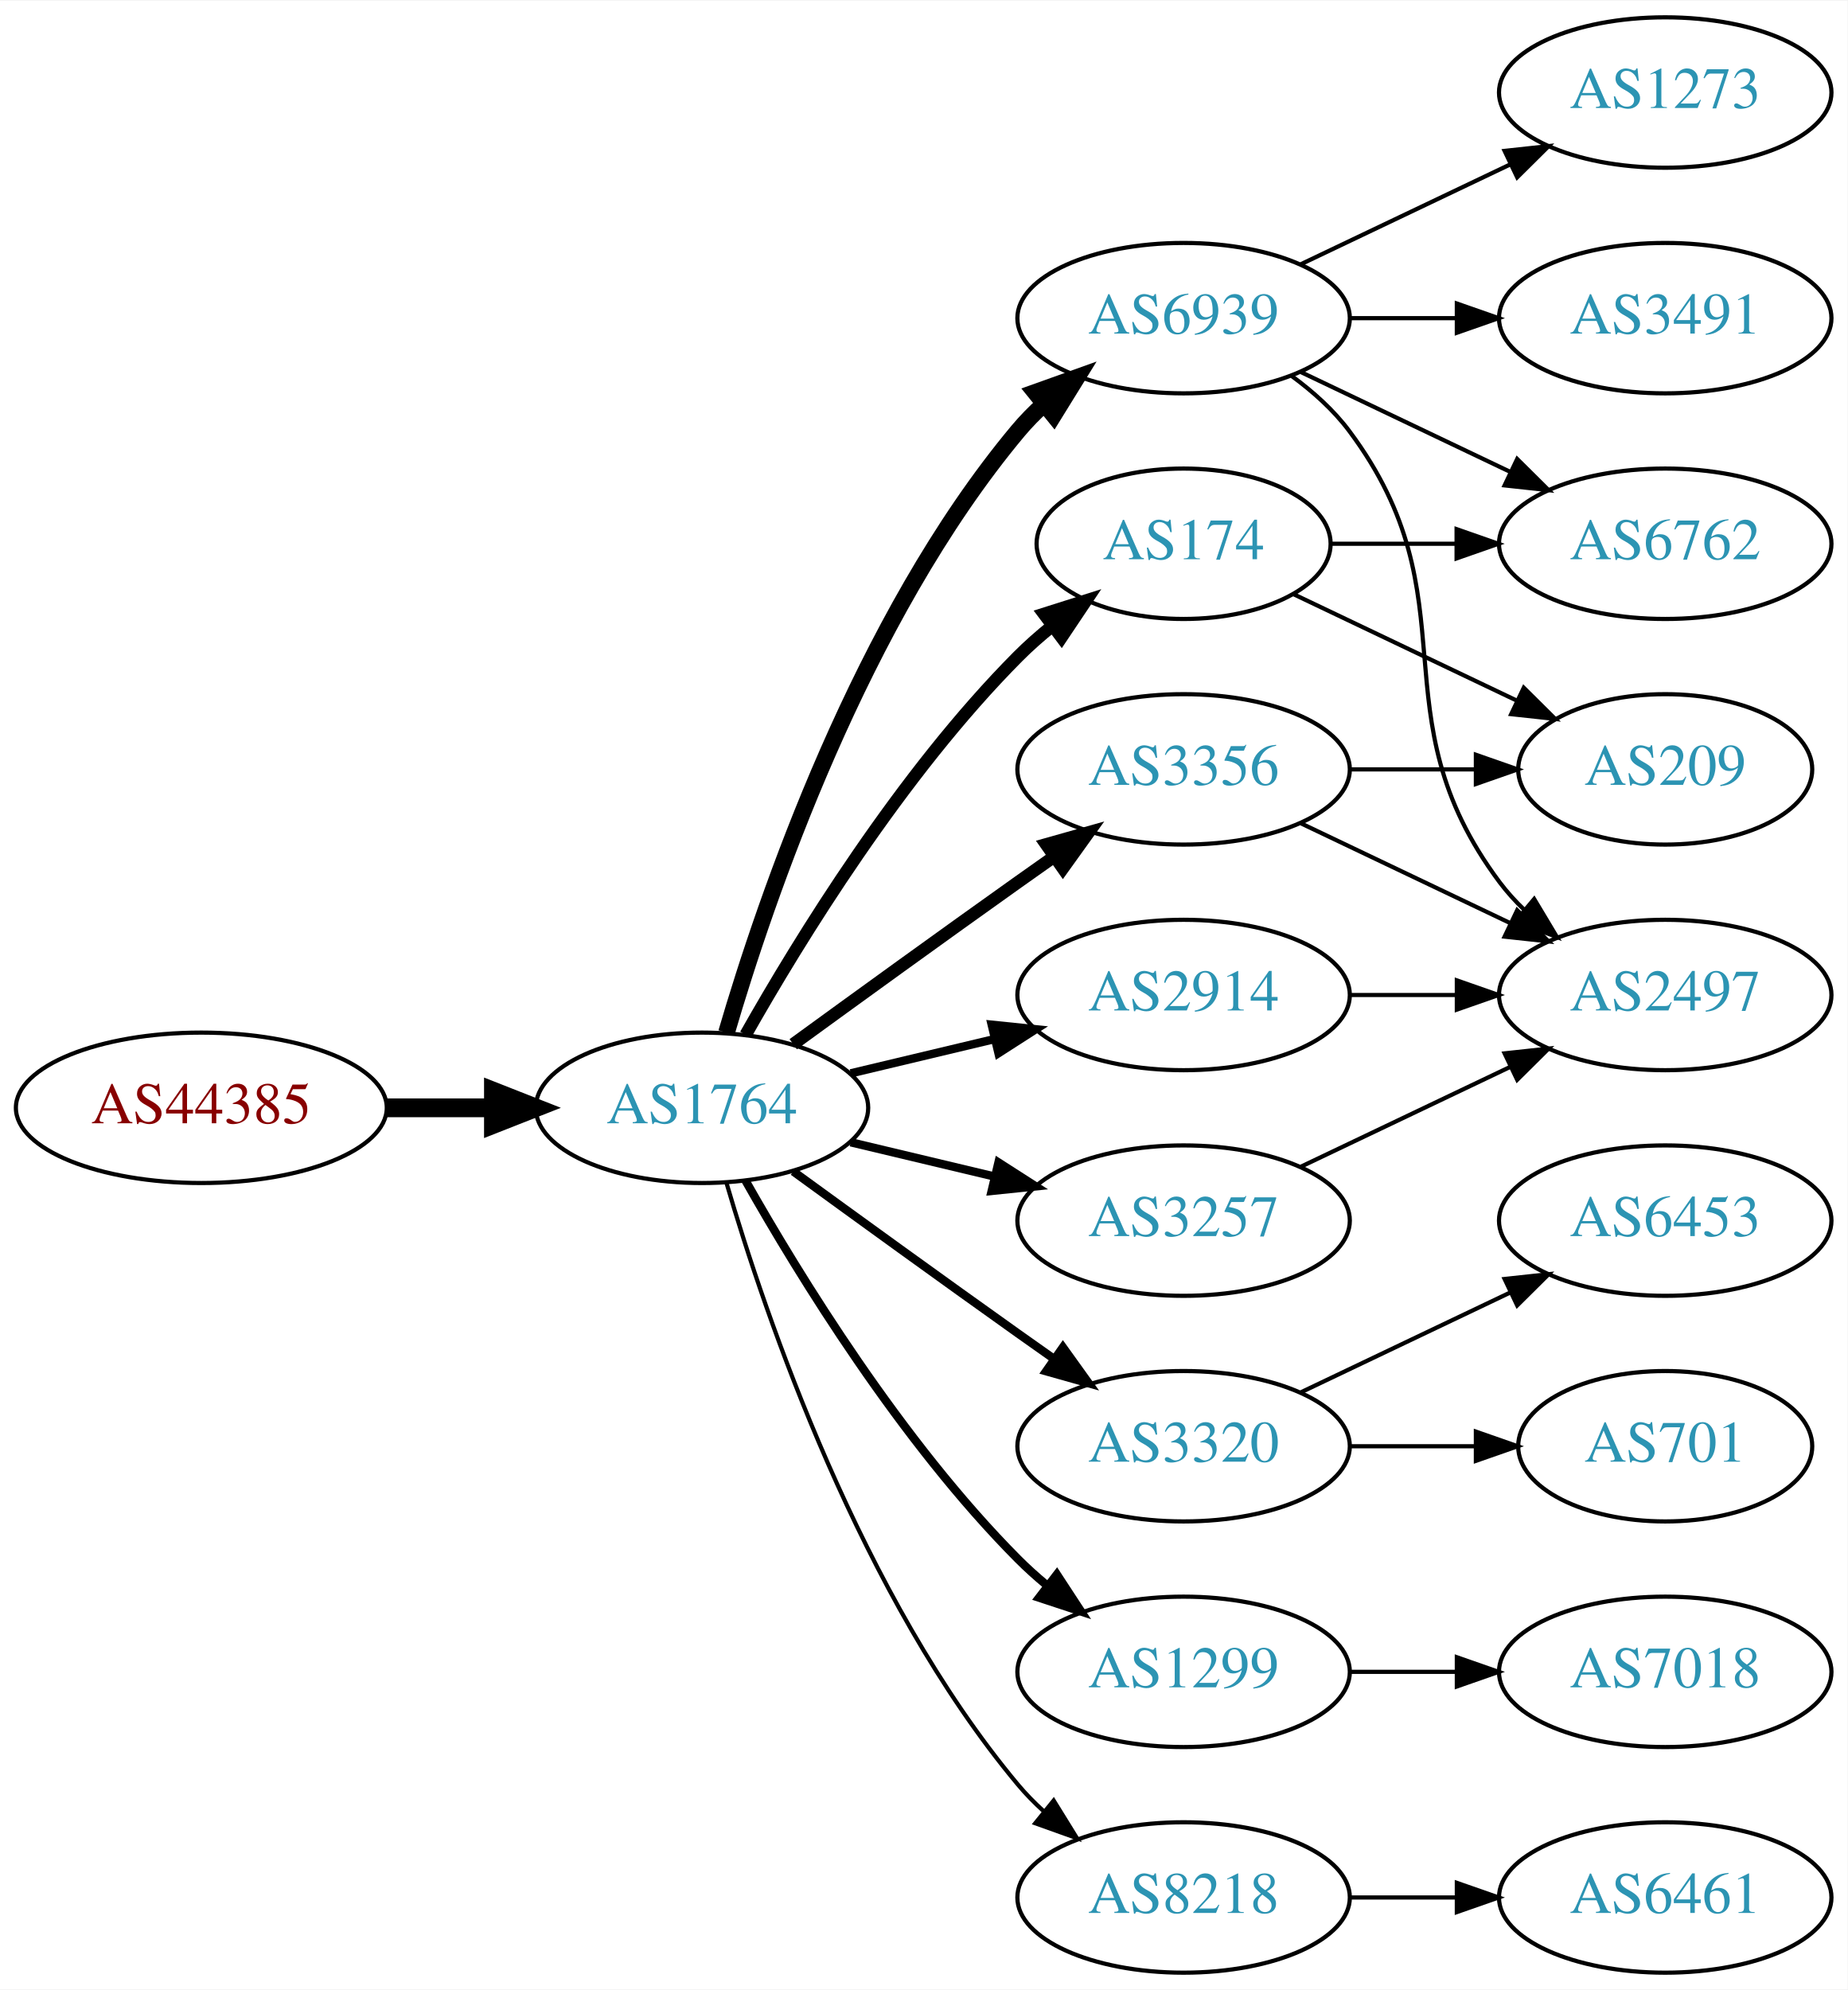
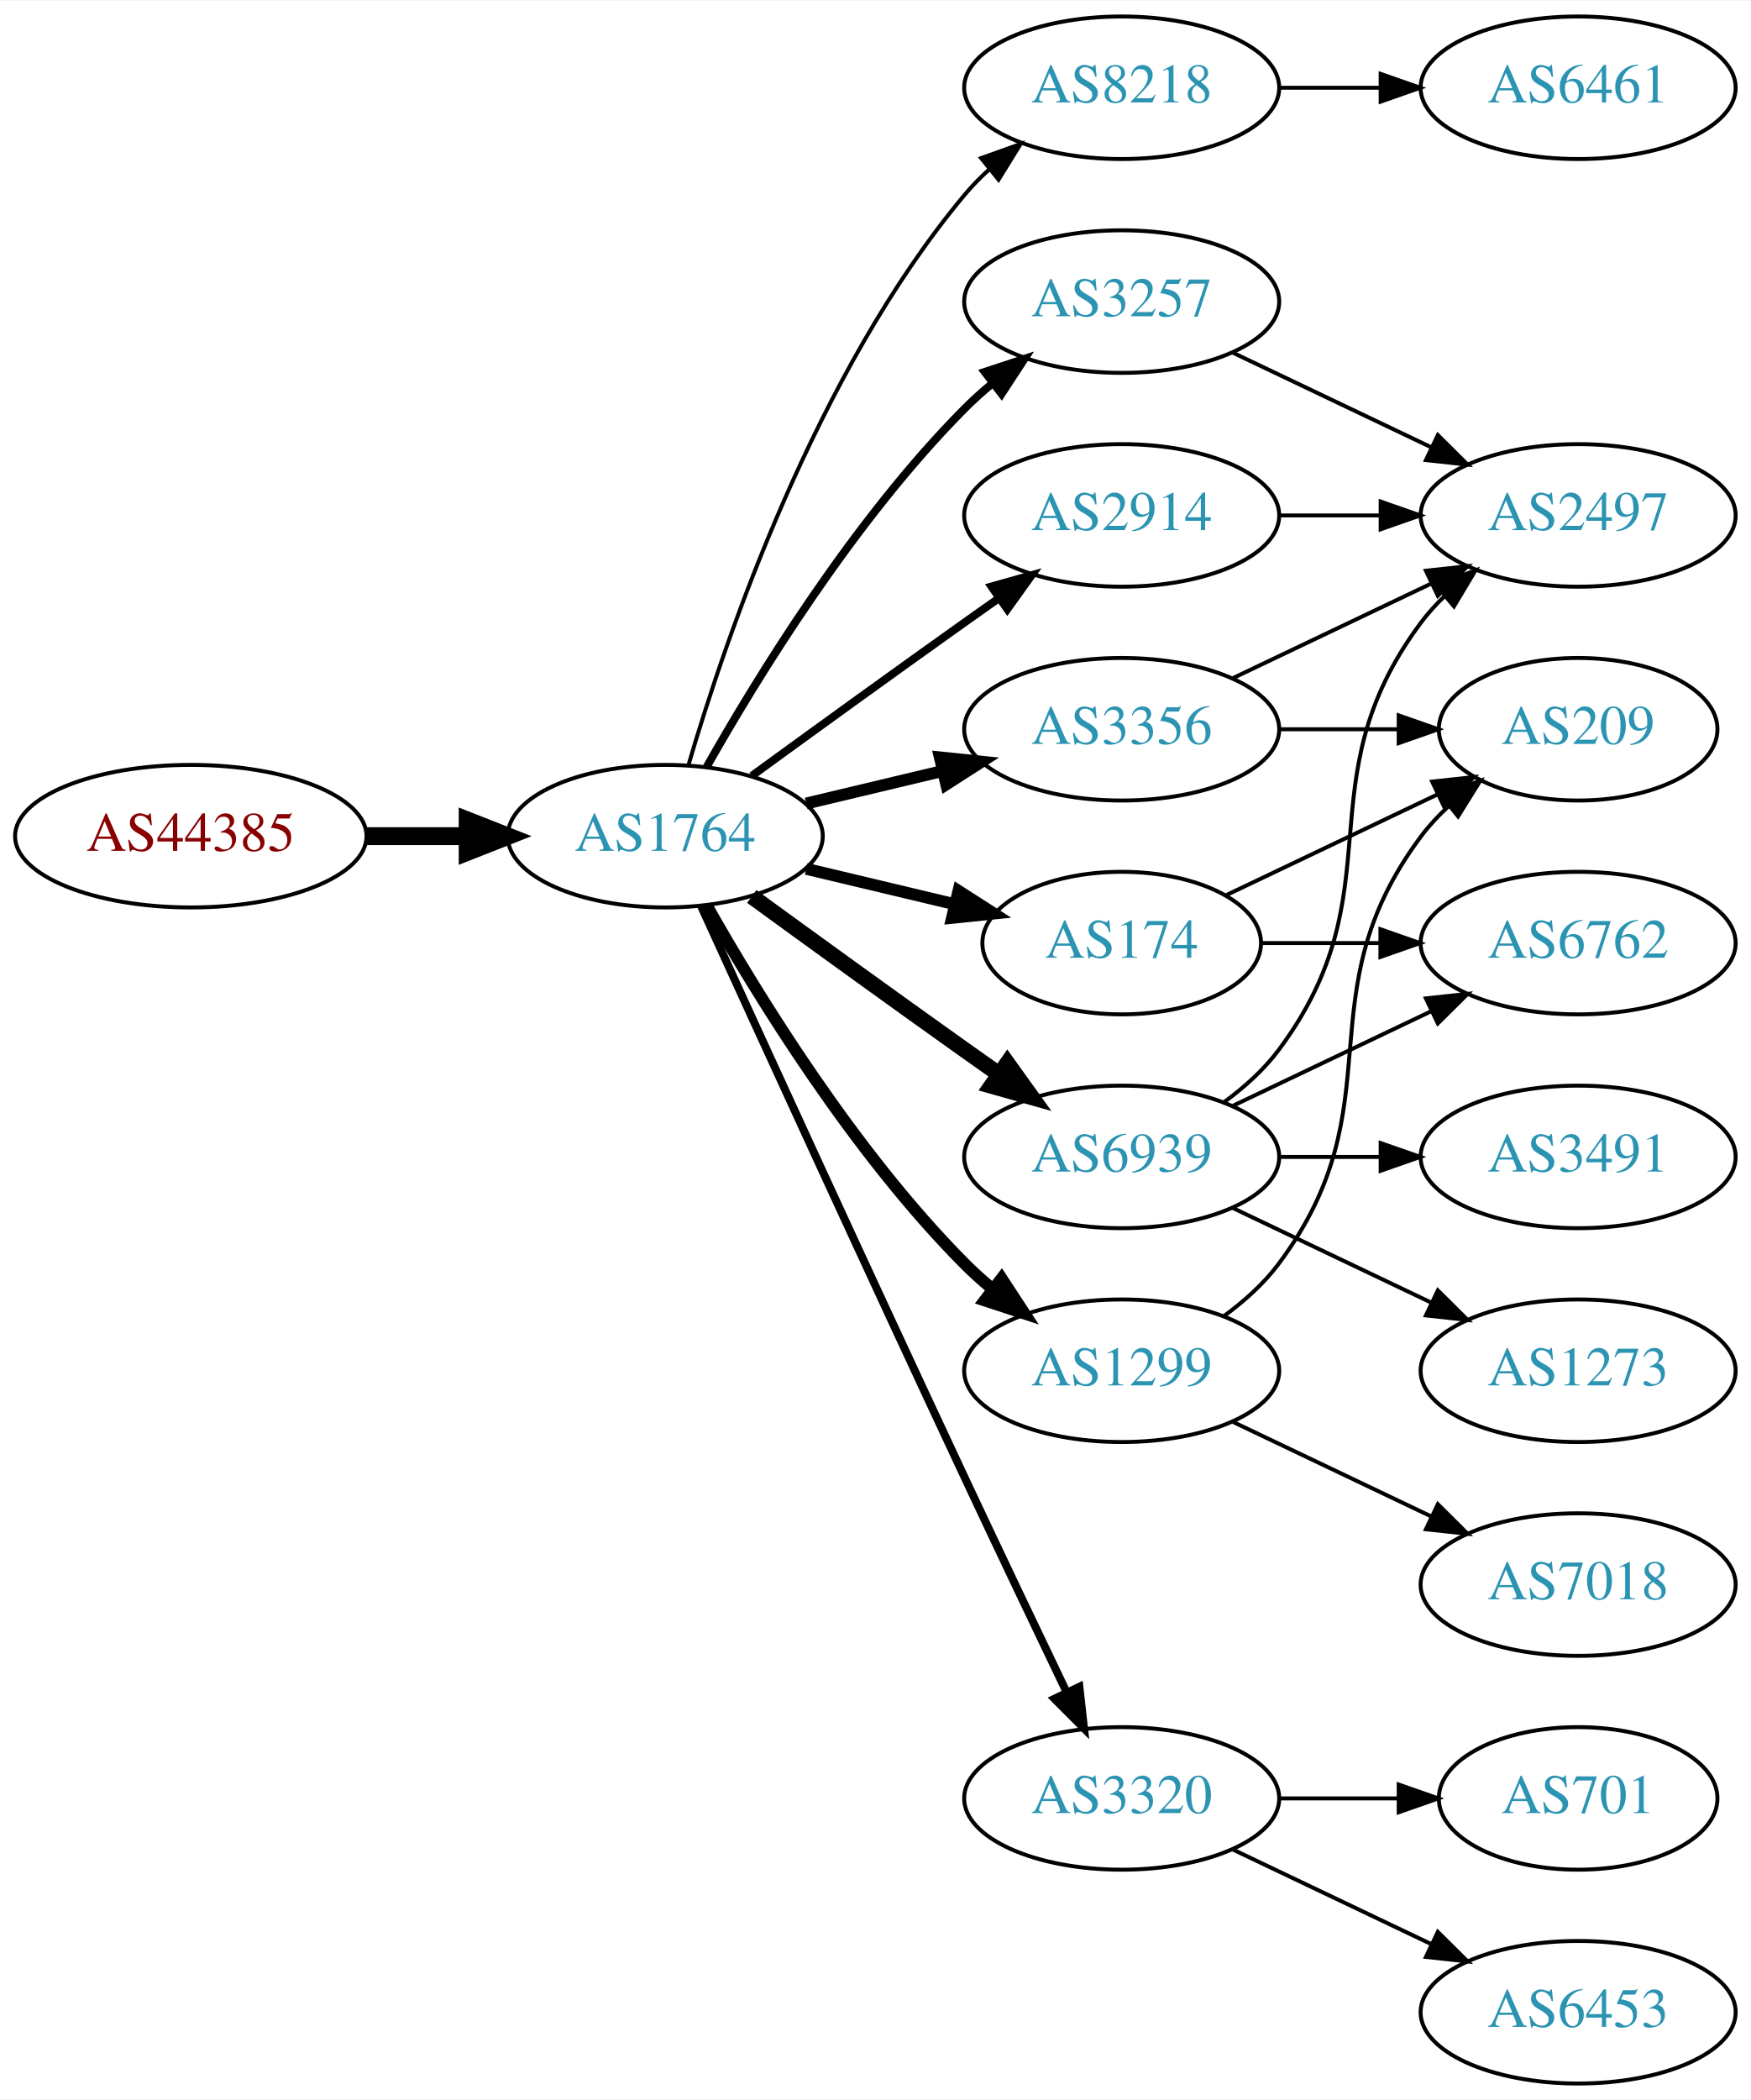
- <svg xmlns="http://www.w3.org/2000/svg" xmlns:xlink="http://www.w3.org/1999/xlink" width="442pt" height="476pt" viewBox="0.00 0.00 442.27 476.00">
-   <g id="graph0" class="graph" transform="scale(1 1) rotate(0) translate(4 472)">
-     <polygon fill="white" stroke="none" points="-4,4 -4,-472 438.271,-472 438.271,4 -4,4" />
+ <svg xmlns="http://www.w3.org/2000/svg" xmlns:xlink="http://www.w3.org/1999/xlink" width="442pt" height="530pt" viewBox="0.00 0.00 442.27 530.00">
+   <g id="graph0" class="graph" transform="scale(1 1) rotate(0) translate(4 526)">
+     <polygon fill="white" stroke="none" points="-4,4 -4,-526 438.271,-526 438.271,4 -4,4" />
    <g id="node1" class="node">
      <g id="a_node1">
        <a xlink:href="/asn/44385" xlink:title="AS44385 ~ NA-NET Communications GmbH [AT]">
-           <ellipse fill="#ffffff" stroke="black" cx="44.196" cy="-207" rx="44.393" ry="18" />
-           <text text-anchor="middle" x="44.196" y="-203.3" font-family="Times,serif" font-size="14.00" fill="#880000">AS44385</text>
+           <ellipse fill="#ffffff" stroke="black" cx="44.196" cy="-315" rx="44.393" ry="18" />
+           <text text-anchor="middle" x="44.196" y="-311.3" font-family="Times,serif" font-size="14.00" fill="#880000">AS44385</text>
        </a>
      </g>
    </g>
    <g id="node2" class="node">
      <g id="a_node2">
        <a xlink:href="/asn/1764" xlink:title="AS1764 ~ NEXTLAYER-AS [AT]">
-           <ellipse fill="#ffffff" stroke="black" cx="164.039" cy="-207" rx="39.794" ry="18" />
-           <text text-anchor="middle" x="164.039" y="-203.3" font-family="Times,serif" font-size="14.00" fill="#2c94b3">AS1764</text>
+           <ellipse fill="#ffffff" stroke="black" cx="164.039" cy="-315" rx="39.794" ry="18" />
+           <text text-anchor="middle" x="164.039" y="-311.3" font-family="Times,serif" font-size="14.00" fill="#2c94b3">AS1764</text>
        </a>
      </g>
    </g>
    <g id="edge1" class="edge">
-       <path fill="none" stroke="black" stroke-width="4.5" d="M88.407,-207C96.72,-207 105.482,-207 113.965,-207" />
-       <polygon fill="black" stroke="black" stroke-width="4.5" points="114.123,-210.938 124.123,-207 114.123,-203.063 114.123,-210.938" />
+       <path fill="none" stroke="black" stroke-width="4.5" d="M88.407,-315C96.72,-315 105.482,-315 113.965,-315" />
+       <polygon fill="black" stroke="black" stroke-width="4.5" points="114.123,-318.938 124.123,-315 114.123,-311.063 114.123,-318.938" />
    </g>
    <g id="node3" class="node">
      <g id="a_node3">
-         <a xlink:href="/asn/174" xlink:title="AS174 ~ Cogent Communications [US]">
-           <ellipse fill="#ffffff" stroke="black" cx="279.332" cy="-342" rx="35.194" ry="18" />
-           <text text-anchor="middle" x="279.332" y="-338.3" font-family="Times,serif" font-size="14.00" fill="#2c94b3">AS174</text>
+         <a xlink:href="/asn/8218" xlink:title="AS8218 ~ legacy Neotelecoms [FR]">
+           <ellipse fill="#ffffff" stroke="black" cx="279.332" cy="-504" rx="39.794" ry="18" />
+           <text text-anchor="middle" x="279.332" y="-500.3" font-family="Times,serif" font-size="14.00" fill="#2c94b3">AS8218</text>
        </a>
      </g>
    </g>
    <g id="edge2" class="edge">
-       <path fill="none" stroke="black" stroke-width="3" d="M174.498,-224.49C187.28,-247.096 211.712,-286.886 239.685,-315 242.185,-317.513 244.946,-319.949 247.807,-322.261" />
-       <polygon fill="black" stroke="black" stroke-width="3" points="245.905,-325.21 256.004,-328.413 250.108,-319.611 245.905,-325.21" />
+       <path fill="none" stroke="black" d="M169.913,-333.002C179.227,-364.844 202.043,-431.981 239.685,-477 241.555,-479.237 243.654,-481.374 245.88,-483.396" />
+       <polygon fill="black" stroke="black" points="243.823,-486.234 253.799,-489.804 248.227,-480.793 243.823,-486.234" />
    </g>
    <g id="node4" class="node">
      <g id="a_node4">
-         <a xlink:href="/asn/6939" xlink:title="AS6939 ~ Hurricane Electric LLC [US]">
-           <ellipse fill="#ffffff" stroke="black" cx="279.332" cy="-396" rx="39.794" ry="18" />
-           <text text-anchor="middle" x="279.332" y="-392.3" font-family="Times,serif" font-size="14.00" fill="#2c94b3">AS6939</text>
+         <a xlink:href="/asn/3257" xlink:title="AS3257 ~ GTT [DE]">
+           <ellipse fill="#ffffff" stroke="black" cx="279.332" cy="-450" rx="39.794" ry="18" />
+           <text text-anchor="middle" x="279.332" y="-446.3" font-family="Times,serif" font-size="14.00" fill="#2c94b3">AS3257</text>
        </a>
      </g>
    </g>
    <g id="edge3" class="edge">
-       <path fill="none" stroke="black" stroke-width="4" d="M169.913,-225.002C179.227,-256.844 202.043,-323.981 239.685,-369 241.555,-371.237 243.654,-373.374 245.88,-375.396" />
-       <polygon fill="black" stroke="black" stroke-width="4" points="243.823,-378.234 253.799,-381.804 248.227,-372.793 243.823,-378.234" />
+       <path fill="none" stroke="black" stroke-width="2" d="M174.498,-332.49C187.28,-355.096 211.712,-394.886 239.685,-423 241.796,-425.121 244.092,-427.188 246.477,-429.171" />
+       <polygon fill="black" stroke="black" stroke-width="2" points="244.73,-432.242 254.793,-435.556 248.993,-426.69 244.73,-432.242" />
    </g>
    <g id="node5" class="node">
      <g id="a_node5">
-         <a xlink:href="/asn/2914" xlink:title="AS2914 ~ NTT America, Inc. [US]">
-           <ellipse fill="#ffffff" stroke="black" cx="279.332" cy="-234" rx="39.794" ry="18" />
-           <text text-anchor="middle" x="279.332" y="-230.3" font-family="Times,serif" font-size="14.00" fill="#2c94b3">AS2914</text>
+         <a xlink:href="/asn/3356" xlink:title="AS3356 ~ Level 3 Parent, LLC [US]">
+           <ellipse fill="#ffffff" stroke="black" cx="279.332" cy="-342" rx="39.794" ry="18" />
+           <text text-anchor="middle" x="279.332" y="-338.3" font-family="Times,serif" font-size="14.00" fill="#2c94b3">AS3356</text>
        </a>
      </g>
    </g>
    <g id="edge4" class="edge">
-       <path fill="none" stroke="black" stroke-width="2" d="M199.646,-215.248C210.517,-217.838 222.671,-220.735 234.114,-223.462" />
-       <polygon fill="black" stroke="black" stroke-width="2" points="233.397,-226.889 243.936,-225.803 235.02,-220.08 233.397,-226.889" />
+       <path fill="none" stroke="black" stroke-width="3" d="M199.646,-323.248C210.517,-325.838 222.671,-328.735 234.114,-331.462" />
+       <polygon fill="black" stroke="black" stroke-width="3" points="233.397,-334.889 243.936,-333.803 235.02,-328.08 233.397,-334.889" />
    </g>
    <g id="node6" class="node">
      <g id="a_node6">
        <a xlink:href="/asn/3320" xlink:title="AS3320 ~ DTAG [DE]">
-           <ellipse fill="#ffffff" stroke="black" cx="279.332" cy="-126" rx="39.794" ry="18" />
-           <text text-anchor="middle" x="279.332" y="-122.3" font-family="Times,serif" font-size="14.00" fill="#2c94b3">AS3320</text>
+           <ellipse fill="#ffffff" stroke="black" cx="279.332" cy="-72" rx="39.794" ry="18" />
+           <text text-anchor="middle" x="279.332" y="-68.3" font-family="Times,serif" font-size="14.00" fill="#2c94b3">AS3320</text>
        </a>
      </g>
    </g>
    <g id="edge5" class="edge">
-       <path fill="none" stroke="black" stroke-width="2" d="M185.887,-191.778C200.821,-180.909 221.435,-165.975 239.685,-153 242.506,-150.995 245.449,-148.915 248.397,-146.841" />
-       <polygon fill="black" stroke="black" stroke-width="2" points="250.443,-149.681 256.621,-141.074 246.424,-143.95 250.443,-149.681" />
+       <path fill="none" stroke="black" stroke-width="2" d="M173.026,-297.464C186.602,-267.704 215.099,-205.43 239.685,-153 248.176,-134.892 257.868,-114.579 265.422,-98.825" />
+       <polygon fill="black" stroke="black" stroke-width="2" points="268.647,-100.195 269.82,-89.665 262.337,-97.165 268.647,-100.195" />
    </g>
    <g id="node7" class="node">
      <g id="a_node7">
-         <a xlink:href="/asn/3257" xlink:title="AS3257 ~ GTT [DE]">
-           <ellipse fill="#ffffff" stroke="black" cx="279.332" cy="-180" rx="39.794" ry="18" />
-           <text text-anchor="middle" x="279.332" y="-176.3" font-family="Times,serif" font-size="14.00" fill="#2c94b3">AS3257</text>
+         <a xlink:href="/asn/174" xlink:title="AS174 ~ Cogent Communications [US]">
+           <ellipse fill="#ffffff" stroke="black" cx="279.332" cy="-288" rx="35.194" ry="18" />
+           <text text-anchor="middle" x="279.332" y="-284.3" font-family="Times,serif" font-size="14.00" fill="#2c94b3">AS174</text>
        </a>
      </g>
    </g>
    <g id="edge6" class="edge">
-       <path fill="none" stroke="black" stroke-width="2" d="M199.646,-198.752C210.517,-196.162 222.671,-193.265 234.114,-190.538" />
-       <polygon fill="black" stroke="black" stroke-width="2" points="235.02,-193.92 243.936,-188.197 233.397,-187.111 235.02,-193.92" />
+       <path fill="none" stroke="black" stroke-width="3" d="M199.646,-306.752C211.44,-303.942 224.745,-300.771 237.013,-297.847" />
+       <polygon fill="black" stroke="black" stroke-width="3" points="238.101,-301.186 247.018,-295.463 236.479,-294.376 238.101,-301.186" />
    </g>
    <g id="node8" class="node">
      <g id="a_node8">
-         <a xlink:href="/asn/1299" xlink:title="AS1299 ~ Telia Carrier [EU]">
-           <ellipse fill="#ffffff" stroke="black" cx="279.332" cy="-72" rx="39.794" ry="18" />
-           <text text-anchor="middle" x="279.332" y="-68.3" font-family="Times,serif" font-size="14.00" fill="#2c94b3">AS1299</text>
+         <a xlink:href="/asn/2914" xlink:title="AS2914 ~ NTT America, Inc. [US]">
+           <ellipse fill="#ffffff" stroke="black" cx="279.332" cy="-396" rx="39.794" ry="18" />
+           <text text-anchor="middle" x="279.332" y="-392.3" font-family="Times,serif" font-size="14.00" fill="#2c94b3">AS2914</text>
        </a>
      </g>
    </g>
    <g id="edge7" class="edge">
-       <path fill="none" stroke="black" stroke-width="2" d="M174.498,-189.51C187.28,-166.904 211.712,-127.114 239.685,-99 241.796,-96.879 244.092,-94.812 246.477,-92.829" />
-       <polygon fill="black" stroke="black" stroke-width="2" points="248.993,-95.31 254.793,-86.444 244.73,-89.758 248.993,-95.31" />
+       <path fill="none" stroke="black" stroke-width="2" d="M185.887,-330.222C200.821,-341.091 221.435,-356.025 239.685,-369 242.506,-371.005 245.449,-373.085 248.397,-375.159" />
+       <polygon fill="black" stroke="black" stroke-width="2" points="246.424,-378.05 256.621,-380.926 250.443,-372.319 246.424,-378.05" />
    </g>
    <g id="node9" class="node">
      <g id="a_node9">
-         <a xlink:href="/asn/3356" xlink:title="AS3356 ~ Level 3 Parent, LLC [US]">
-           <ellipse fill="#ffffff" stroke="black" cx="279.332" cy="-288" rx="39.794" ry="18" />
-           <text text-anchor="middle" x="279.332" y="-284.3" font-family="Times,serif" font-size="14.00" fill="#2c94b3">AS3356</text>
+         <a xlink:href="/asn/6939" xlink:title="AS6939 ~ Hurricane Electric LLC [US]">
+           <ellipse fill="#ffffff" stroke="black" cx="279.332" cy="-234" rx="39.794" ry="18" />
+           <text text-anchor="middle" x="279.332" y="-230.3" font-family="Times,serif" font-size="14.00" fill="#2c94b3">AS6939</text>
        </a>
      </g>
    </g>
    <g id="edge8" class="edge">
-       <path fill="none" stroke="black" stroke-width="3" d="M185.887,-222.222C200.821,-233.091 221.435,-248.025 239.685,-261 242.506,-263.005 245.449,-265.085 248.397,-267.159" />
-       <polygon fill="black" stroke="black" stroke-width="3" points="246.424,-270.05 256.621,-272.926 250.443,-264.319 246.424,-270.05" />
+       <path fill="none" stroke="black" stroke-width="4" d="M185.887,-299.778C200.821,-288.909 221.435,-273.975 239.685,-261 242.506,-258.995 245.449,-256.915 248.397,-254.841" />
+       <polygon fill="black" stroke="black" stroke-width="4" points="250.443,-257.681 256.621,-249.074 246.424,-251.95 250.443,-257.681" />
    </g>
    <g id="node10" class="node">
      <g id="a_node10">
-         <a xlink:href="/asn/8218" xlink:title="AS8218 ~ legacy Neotelecoms [FR]">
-           <ellipse fill="#ffffff" stroke="black" cx="279.332" cy="-18" rx="39.794" ry="18" />
-           <text text-anchor="middle" x="279.332" y="-14.3" font-family="Times,serif" font-size="14.00" fill="#2c94b3">AS8218</text>
+         <a xlink:href="/asn/1299" xlink:title="AS1299 ~ Telia Carrier [EU]">
+           <ellipse fill="#ffffff" stroke="black" cx="279.332" cy="-180" rx="39.794" ry="18" />
+           <text text-anchor="middle" x="279.332" y="-176.3" font-family="Times,serif" font-size="14.00" fill="#2c94b3">AS1299</text>
        </a>
      </g>
    </g>
    <g id="edge9" class="edge">
-       <path fill="none" stroke="black" d="M169.913,-188.998C179.227,-157.156 202.043,-90.019 239.685,-45 241.555,-42.763 243.654,-40.626 245.88,-38.604" />
-       <polygon fill="black" stroke="black" points="248.227,-41.208 253.799,-32.196 243.823,-35.766 248.227,-41.208" />
+       <path fill="none" stroke="black" stroke-width="3" d="M174.498,-297.51C187.28,-274.904 211.712,-235.114 239.685,-207 241.796,-204.879 244.092,-202.812 246.477,-200.829" />
+       <polygon fill="black" stroke="black" stroke-width="3" points="248.993,-203.31 254.793,-194.444 244.73,-197.758 248.993,-203.31" />
    </g>
    <g id="node11" class="node">
      <g id="a_node11">
-         <a xlink:href="/asn/6762" xlink:title="AS6762 ~ TELECOM ITALIA SPARKLE S.p.A. [IT]">
-           <ellipse fill="#ffffff" stroke="black" cx="394.625" cy="-342" rx="39.794" ry="18" />
-           <text text-anchor="middle" x="394.625" y="-338.3" font-family="Times,serif" font-size="14.00" fill="#2c94b3">AS6762</text>
+         <a xlink:href="/asn/6461" xlink:title="AS6461 ~ Zayo Bandwidth [US]">
+           <ellipse fill="#ffffff" stroke="black" cx="394.625" cy="-504" rx="39.794" ry="18" />
+           <text text-anchor="middle" x="394.625" y="-500.3" font-family="Times,serif" font-size="14.00" fill="#2c94b3">AS6461</text>
        </a>
      </g>
    </g>
    <g id="edge10" class="edge">
-       <path fill="none" stroke="black" d="M314.631,-342C324.008,-342 334.358,-342 344.393,-342" />
-       <polygon fill="black" stroke="black" points="344.681,-345.5 354.681,-342 344.681,-338.5 344.681,-345.5" />
+       <path fill="none" stroke="black" d="M319.004,-504C327.207,-504 335.971,-504 344.503,-504" />
+       <polygon fill="black" stroke="black" points="344.742,-507.5 354.742,-504 344.742,-500.5 344.742,-507.5" />
    </g>
    <g id="node12" class="node">
      <g id="a_node12">
-         <a xlink:href="/asn/209" xlink:title="AS209 ~ CenturyLink Communications, LLC [US]">
-           <ellipse fill="#ffffff" stroke="black" cx="394.625" cy="-288" rx="35.194" ry="18" />
-           <text text-anchor="middle" x="394.625" y="-284.3" font-family="Times,serif" font-size="14.00" fill="#2c94b3">AS209</text>
+         <a xlink:href="/asn/2497" xlink:title="AS2497 ~ Internet Initiative Japan Inc. [JP]">
+           <ellipse fill="#ffffff" stroke="black" cx="394.625" cy="-396" rx="39.794" ry="18" />
+           <text text-anchor="middle" x="394.625" y="-392.3" font-family="Times,serif" font-size="14.00" fill="#2c94b3">AS2497</text>
        </a>
      </g>
    </g>
    <g id="edge11" class="edge">
-       <path fill="none" stroke="black" d="M305.757,-329.881C321.5,-322.378 341.922,-312.644 359.115,-304.449" />
-       <polygon fill="black" stroke="black" points="360.763,-307.54 368.284,-300.078 357.751,-301.221 360.763,-307.54" />
-     </g>
-     <g id="edge13" class="edge">
-       <path fill="none" stroke="black" d="M307.468,-383.066C322.462,-375.919 341.283,-366.948 357.506,-359.215" />
-       <polygon fill="black" stroke="black" points="359.188,-362.291 366.71,-354.829 356.177,-355.972 359.188,-362.291" />
+       <path fill="none" stroke="black" d="M307.468,-437.066C322.462,-429.919 341.283,-420.948 357.506,-413.215" />
+       <polygon fill="black" stroke="black" points="359.188,-416.291 366.71,-408.829 356.177,-409.972 359.188,-416.291" />
+     </g>
+     <g id="edge12" class="edge">
+       <path fill="none" stroke="black" d="M307.468,-354.934C322.462,-362.081 341.283,-371.052 357.506,-378.785" />
+       <polygon fill="black" stroke="black" points="356.177,-382.028 366.71,-383.171 359.188,-375.709 356.177,-382.028" />
    </g>
    <g id="node13" class="node">
      <g id="a_node13">
-         <a xlink:href="/asn/3491" xlink:title="AS3491 ~ PCCW Global, Inc. [US]">
-           <ellipse fill="#ffffff" stroke="black" cx="394.625" cy="-396" rx="39.794" ry="18" />
-           <text text-anchor="middle" x="394.625" y="-392.3" font-family="Times,serif" font-size="14.00" fill="#2c94b3">AS3491</text>
-         </a>
-       </g>
-     </g>
-     <g id="edge12" class="edge">
+         <a xlink:href="/asn/209" xlink:title="AS209 ~ CenturyLink Communications, LLC [US]">
+           <ellipse fill="#ffffff" stroke="black" cx="394.625" cy="-342" rx="35.194" ry="18" />
+           <text text-anchor="middle" x="394.625" y="-338.3" font-family="Times,serif" font-size="14.00" fill="#2c94b3">AS209</text>
+         </a>
+       </g>
+     </g>
+     <g id="edge13" class="edge">
+       <path fill="none" stroke="black" d="M319.004,-342C328.709,-342 339.2,-342 349.163,-342" />
+       <polygon fill="black" stroke="black" points="349.299,-345.5 359.299,-342 349.299,-338.5 349.299,-345.5" />
+     </g>
+     <g id="node14" class="node">
+       <g id="a_node14">
+         <a xlink:href="/asn/6453" xlink:title="AS6453 ~ TATA COMMUNICATIONS (AMERICA) INC [US]">
+           <ellipse fill="#ffffff" stroke="black" cx="394.625" cy="-18" rx="39.794" ry="18" />
+           <text text-anchor="middle" x="394.625" y="-14.3" font-family="Times,serif" font-size="14.00" fill="#2c94b3">AS6453</text>
+         </a>
+       </g>
+     </g>
+     <g id="edge14" class="edge">
+       <path fill="none" stroke="black" d="M307.468,-59.066C322.462,-51.919 341.283,-42.948 357.506,-35.215" />
+       <polygon fill="black" stroke="black" points="359.188,-38.291 366.71,-30.829 356.177,-31.972 359.188,-38.291" />
+     </g>
+     <g id="node15" class="node">
+       <g id="a_node15">
+         <a xlink:href="/asn/701" xlink:title="AS701 ~ UUNET [US]">
+           <ellipse fill="#ffffff" stroke="black" cx="394.625" cy="-72" rx="35.194" ry="18" />
+           <text text-anchor="middle" x="394.625" y="-68.3" font-family="Times,serif" font-size="14.00" fill="#2c94b3">AS701</text>
+         </a>
+       </g>
+     </g>
+     <g id="edge15" class="edge">
+       <path fill="none" stroke="black" d="M319.004,-72C328.709,-72 339.2,-72 349.163,-72" />
+       <polygon fill="black" stroke="black" points="349.299,-75.5 359.299,-72 349.299,-68.5 349.299,-75.5" />
+     </g>
+     <g id="edge17" class="edge">
+       <path fill="none" stroke="black" d="M305.757,-300.119C321.5,-307.622 341.922,-317.356 359.115,-325.551" />
+       <polygon fill="black" stroke="black" points="357.751,-328.779 368.284,-329.922 360.763,-322.46 357.751,-328.779" />
+     </g>
+     <g id="node16" class="node">
+       <g id="a_node16">
+         <a xlink:href="/asn/6762" xlink:title="AS6762 ~ TELECOM ITALIA SPARKLE S.p.A. [IT]">
+           <ellipse fill="#ffffff" stroke="black" cx="394.625" cy="-288" rx="39.794" ry="18" />
+           <text text-anchor="middle" x="394.625" y="-284.3" font-family="Times,serif" font-size="14.00" fill="#2c94b3">AS6762</text>
+         </a>
+       </g>
+     </g>
+     <g id="edge16" class="edge">
+       <path fill="none" stroke="black" d="M314.631,-288C324.008,-288 334.358,-288 344.393,-288" />
+       <polygon fill="black" stroke="black" points="344.681,-291.5 354.681,-288 344.681,-284.5 344.681,-291.5" />
+     </g>
+     <g id="edge18" class="edge">
      <path fill="none" stroke="black" d="M319.004,-396C327.207,-396 335.971,-396 344.503,-396" />
      <polygon fill="black" stroke="black" points="344.742,-399.5 354.742,-396 344.742,-392.5 344.742,-399.5" />
    </g>
-     <g id="node14" class="node">
-       <g id="a_node14">
+     <g id="edge19" class="edge">
+       <path fill="none" stroke="black" d="M305.262,-247.882C310.338,-251.611 315.256,-256.016 318.978,-261 349.249,-301.542 324.707,-328.458 354.978,-369 356.723,-371.336 358.73,-373.545 360.893,-375.617" />
+       <polygon fill="black" stroke="black" points="358.771,-378.405 368.694,-382.118 363.253,-373.027 358.771,-378.405" />
+     </g>
+     <g id="edge20" class="edge">
+       <path fill="none" stroke="black" d="M307.468,-246.934C322.462,-254.081 341.283,-263.052 357.506,-270.785" />
+       <polygon fill="black" stroke="black" points="356.177,-274.028 366.71,-275.171 359.188,-267.709 356.177,-274.028" />
+     </g>
+     <g id="node17" class="node">
+       <g id="a_node17">
        <a xlink:href="/asn/1273" xlink:title="AS1273 ~ Vodafone Group PLC [EU]">
-           <ellipse fill="#ffffff" stroke="black" cx="394.625" cy="-450" rx="39.794" ry="18" />
-           <text text-anchor="middle" x="394.625" y="-446.3" font-family="Times,serif" font-size="14.00" fill="#2c94b3">AS1273</text>
-         </a>
-       </g>
-     </g>
-     <g id="edge14" class="edge">
-       <path fill="none" stroke="black" d="M307.468,-408.934C322.462,-416.081 341.283,-425.052 357.506,-432.785" />
-       <polygon fill="black" stroke="black" points="356.177,-436.028 366.71,-437.171 359.188,-429.709 356.177,-436.028" />
-     </g>
-     <g id="node15" class="node">
-       <g id="a_node15">
-         <a xlink:href="/asn/2497" xlink:title="AS2497 ~ Internet Initiative Japan Inc. [JP]">
+           <ellipse fill="#ffffff" stroke="black" cx="394.625" cy="-180" rx="39.794" ry="18" />
+           <text text-anchor="middle" x="394.625" y="-176.3" font-family="Times,serif" font-size="14.00" fill="#2c94b3">AS1273</text>
+         </a>
+       </g>
+     </g>
+     <g id="edge21" class="edge">
+       <path fill="none" stroke="black" d="M307.468,-221.066C322.462,-213.919 341.283,-204.948 357.506,-197.215" />
+       <polygon fill="black" stroke="black" points="359.188,-200.291 366.71,-192.829 356.177,-193.972 359.188,-200.291" />
+     </g>
+     <g id="node18" class="node">
+       <g id="a_node18">
+         <a xlink:href="/asn/3491" xlink:title="AS3491 ~ PCCW Global, Inc. [US]">
          <ellipse fill="#ffffff" stroke="black" cx="394.625" cy="-234" rx="39.794" ry="18" />
-           <text text-anchor="middle" x="394.625" y="-230.3" font-family="Times,serif" font-size="14.00" fill="#2c94b3">AS2497</text>
-         </a>
-       </g>
-     </g>
-     <g id="edge15" class="edge">
-       <path fill="none" stroke="black" d="M305.262,-382.118C310.338,-378.389 315.256,-373.984 318.978,-369 349.249,-328.458 324.707,-301.542 354.978,-261 356.723,-258.664 358.73,-256.455 360.893,-254.383" />
-       <polygon fill="black" stroke="black" points="363.253,-256.973 368.694,-247.882 358.771,-251.595 363.253,-256.973" />
-     </g>
-     <g id="edge18" class="edge">
+           <text text-anchor="middle" x="394.625" y="-230.3" font-family="Times,serif" font-size="14.00" fill="#2c94b3">AS3491</text>
+         </a>
+       </g>
+     </g>
+     <g id="edge22" class="edge">
      <path fill="none" stroke="black" d="M319.004,-234C327.207,-234 335.971,-234 344.503,-234" />
      <polygon fill="black" stroke="black" points="344.742,-237.5 354.742,-234 344.742,-230.5 344.742,-237.5" />
    </g>
-     <g id="node16" class="node">
-       <g id="a_node16">
-         <a xlink:href="/asn/701" xlink:title="AS701 ~ UUNET [US]">
-           <ellipse fill="#ffffff" stroke="black" cx="394.625" cy="-126" rx="35.194" ry="18" />
-           <text text-anchor="middle" x="394.625" y="-122.3" font-family="Times,serif" font-size="14.00" fill="#2c94b3">AS701</text>
-         </a>
-       </g>
-     </g>
-     <g id="edge16" class="edge">
-       <path fill="none" stroke="black" d="M319.004,-126C328.709,-126 339.2,-126 349.163,-126" />
-       <polygon fill="black" stroke="black" points="349.299,-129.5 359.299,-126 349.299,-122.5 349.299,-129.5" />
-     </g>
-     <g id="node17" class="node">
-       <g id="a_node17">
-         <a xlink:href="/asn/6453" xlink:title="AS6453 ~ TATA COMMUNICATIONS (AMERICA) INC [US]">
-           <ellipse fill="#ffffff" stroke="black" cx="394.625" cy="-180" rx="39.794" ry="18" />
-           <text text-anchor="middle" x="394.625" y="-176.3" font-family="Times,serif" font-size="14.00" fill="#2c94b3">AS6453</text>
-         </a>
-       </g>
-     </g>
-     <g id="edge17" class="edge">
-       <path fill="none" stroke="black" d="M307.468,-138.934C322.462,-146.081 341.283,-155.052 357.506,-162.785" />
-       <polygon fill="black" stroke="black" points="356.177,-166.028 366.71,-167.171 359.188,-159.709 356.177,-166.028" />
-     </g>
    <g id="edge23" class="edge">
-       <path fill="none" stroke="black" d="M307.468,-192.934C322.462,-200.081 341.283,-209.052 357.506,-216.785" />
-       <polygon fill="black" stroke="black" points="356.177,-220.028 366.71,-221.171 359.188,-213.709 356.177,-220.028" />
+       <path fill="none" stroke="black" d="M305.262,-193.882C310.338,-197.611 315.256,-202.016 318.978,-207 349.249,-247.542 324.707,-274.458 354.978,-315 356.986,-317.689 359.342,-320.209 361.883,-322.546" />
+       <polygon fill="black" stroke="black" points="359.912,-325.452 369.898,-328.989 364.297,-319.996 359.912,-325.452" />
    </g>
    <g id="node19" class="node">
      <g id="a_node19">
        <a xlink:href="/asn/7018" xlink:title="AS7018 ~ AT&amp;T Services, Inc. [US]">
-           <ellipse fill="#ffffff" stroke="black" cx="394.625" cy="-72" rx="39.794" ry="18" />
-           <text text-anchor="middle" x="394.625" y="-68.3" font-family="Times,serif" font-size="14.00" fill="#2c94b3">AS7018</text>
-         </a>
-       </g>
-     </g>
-     <g id="edge22" class="edge">
-       <path fill="none" stroke="black" d="M319.004,-72C327.207,-72 335.971,-72 344.503,-72" />
-       <polygon fill="black" stroke="black" points="344.742,-75.5 354.742,-72 344.742,-68.5 344.742,-75.5" />
-     </g>
-     <g id="edge20" class="edge">
-       <path fill="none" stroke="black" d="M319.004,-288C328.709,-288 339.2,-288 349.163,-288" />
-       <polygon fill="black" stroke="black" points="349.299,-291.5 359.299,-288 349.299,-284.5 349.299,-291.5" />
-     </g>
-     <g id="edge19" class="edge">
-       <path fill="none" stroke="black" d="M307.468,-275.066C322.462,-267.919 341.283,-258.948 357.506,-251.215" />
-       <polygon fill="black" stroke="black" points="359.188,-254.291 366.71,-246.829 356.177,-247.972 359.188,-254.291" />
-     </g>
-     <g id="node18" class="node">
-       <g id="a_node18">
-         <a xlink:href="/asn/6461" xlink:title="AS6461 ~ Zayo Bandwidth [US]">
-           <ellipse fill="#ffffff" stroke="black" cx="394.625" cy="-18" rx="39.794" ry="18" />
-           <text text-anchor="middle" x="394.625" y="-14.3" font-family="Times,serif" font-size="14.00" fill="#2c94b3">AS6461</text>
-         </a>
-       </g>
-     </g>
-     <g id="edge21" class="edge">
-       <path fill="none" stroke="black" d="M319.004,-18C327.207,-18 335.971,-18 344.503,-18" />
-       <polygon fill="black" stroke="black" points="344.742,-21.5 354.742,-18 344.742,-14.5 344.742,-21.5" />
+           <ellipse fill="#ffffff" stroke="black" cx="394.625" cy="-126" rx="39.794" ry="18" />
+           <text text-anchor="middle" x="394.625" y="-122.3" font-family="Times,serif" font-size="14.00" fill="#2c94b3">AS7018</text>
+         </a>
+       </g>
+     </g>
+     <g id="edge24" class="edge">
+       <path fill="none" stroke="black" d="M307.468,-167.066C322.462,-159.919 341.283,-150.948 357.506,-143.215" />
+       <polygon fill="black" stroke="black" points="359.188,-146.291 366.71,-138.829 356.177,-139.972 359.188,-146.291" />
    </g>
  </g>
</svg>
